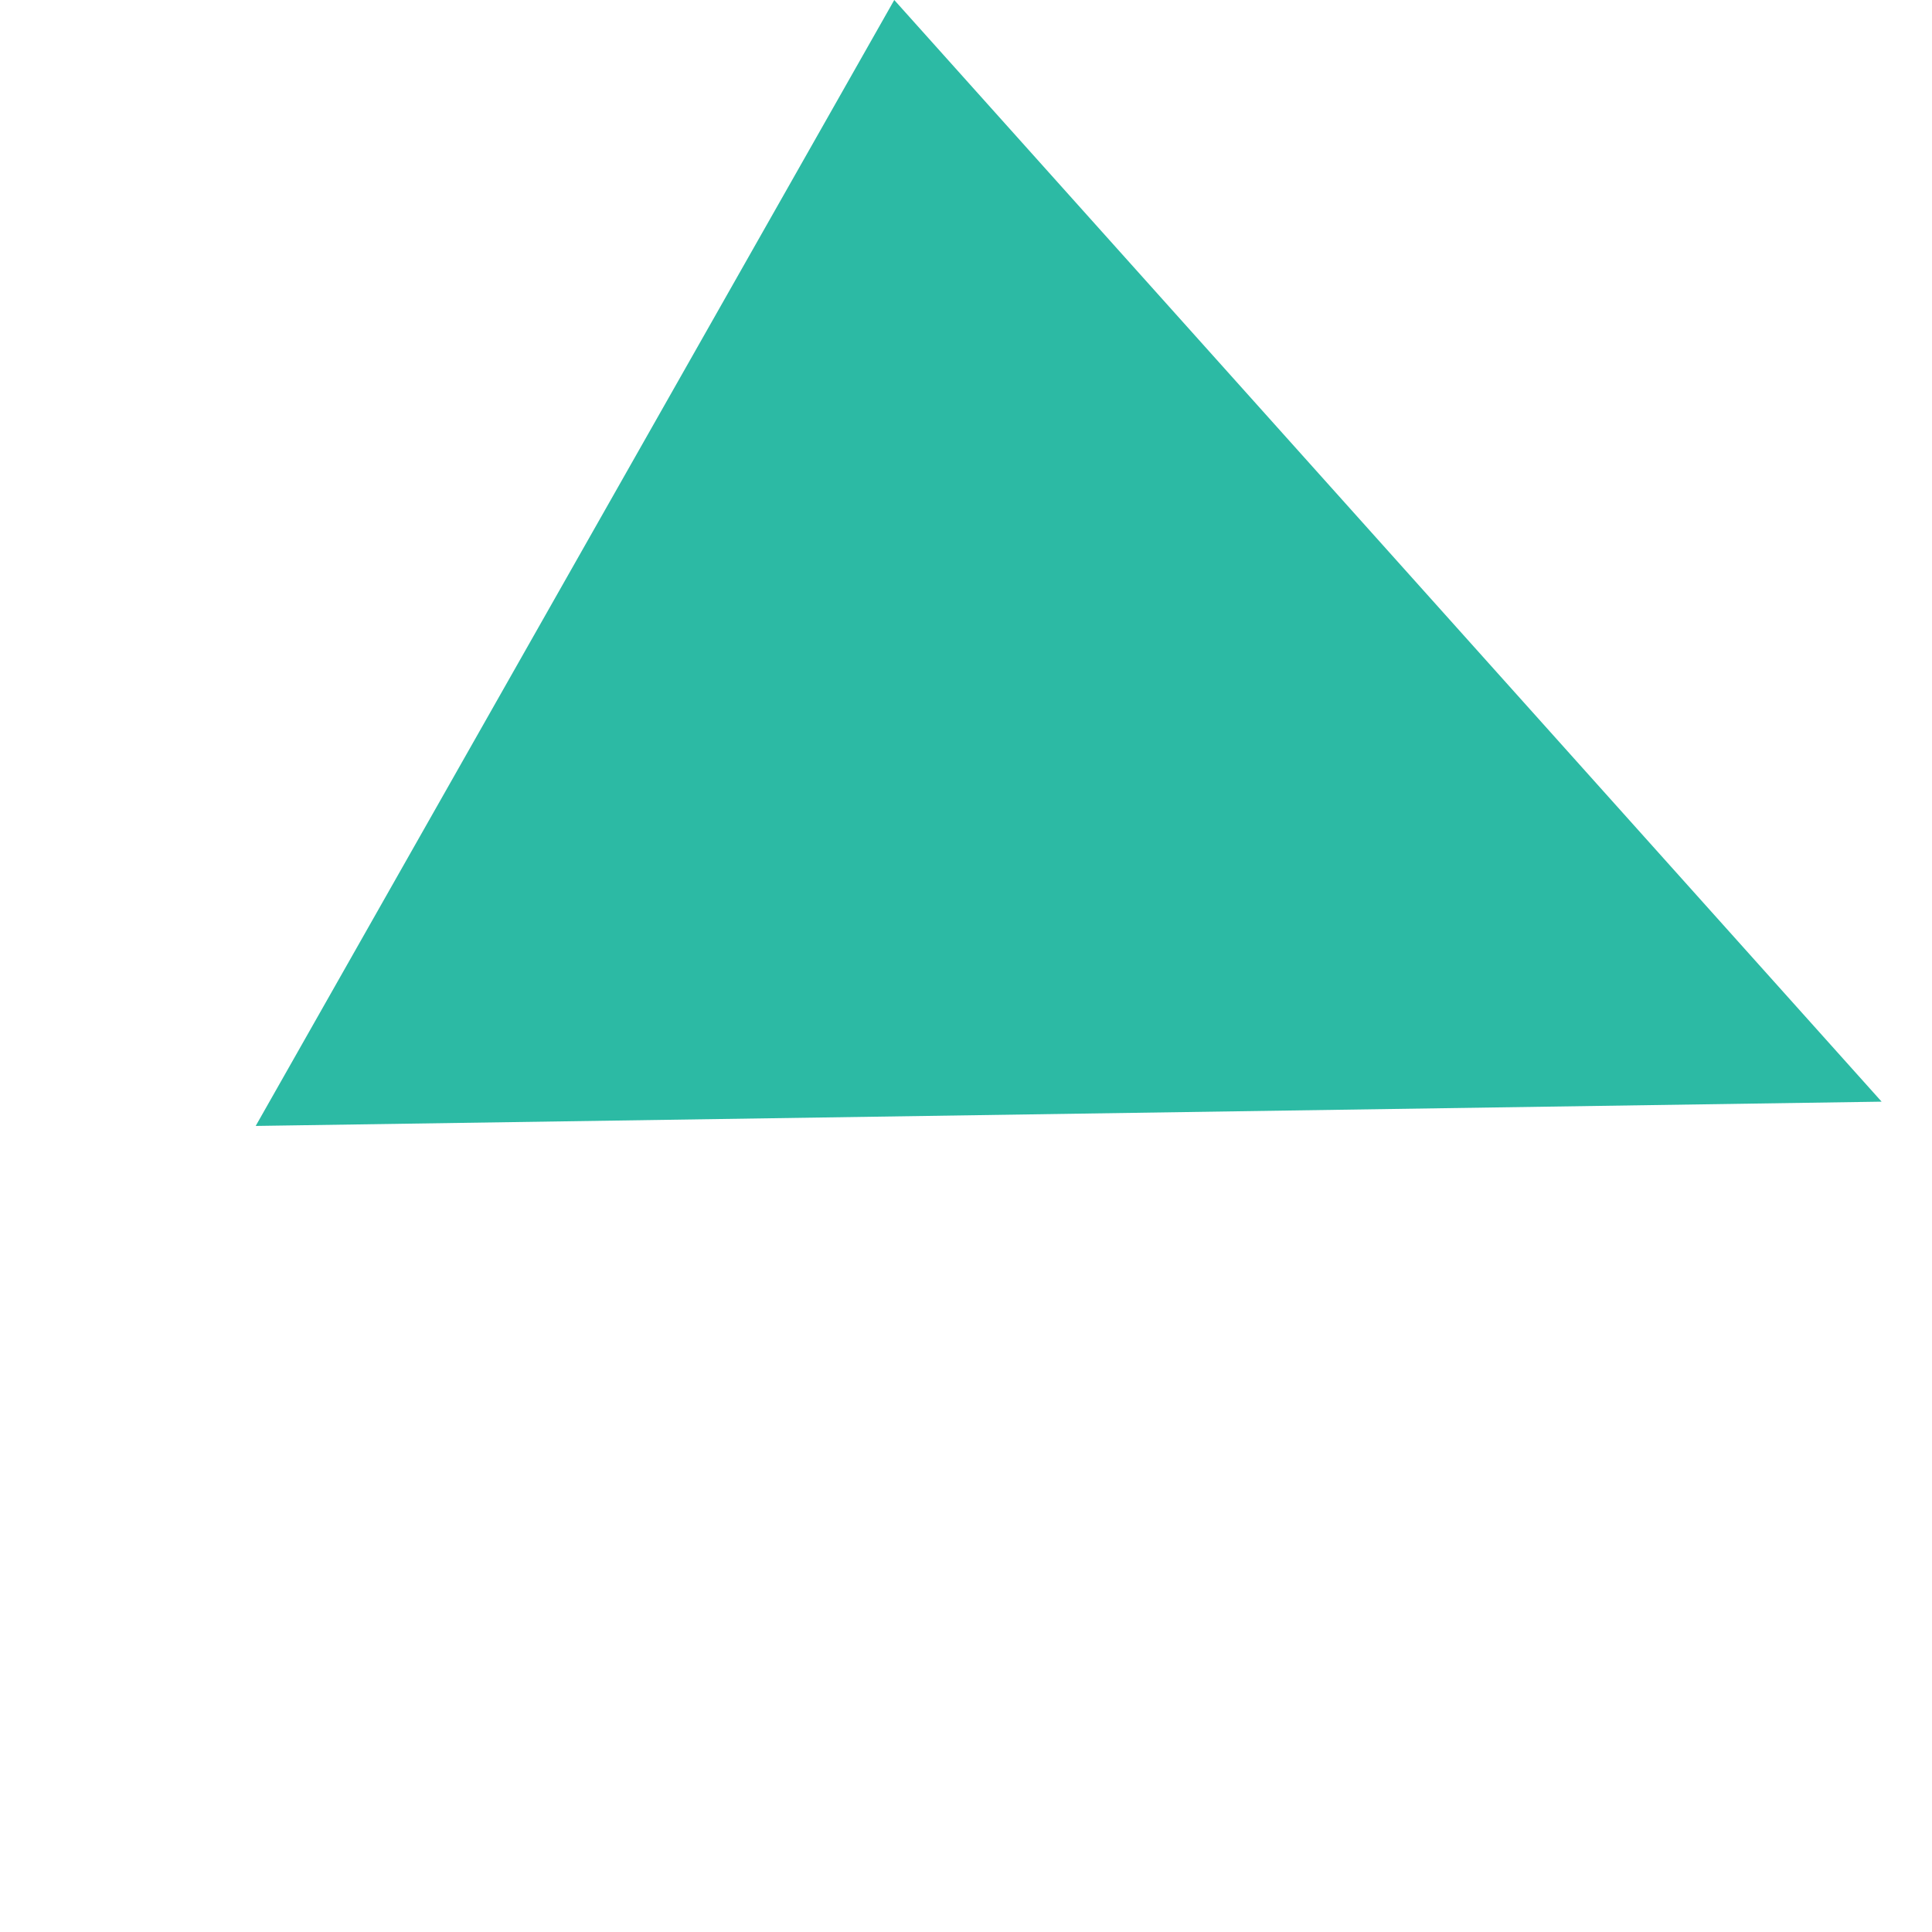
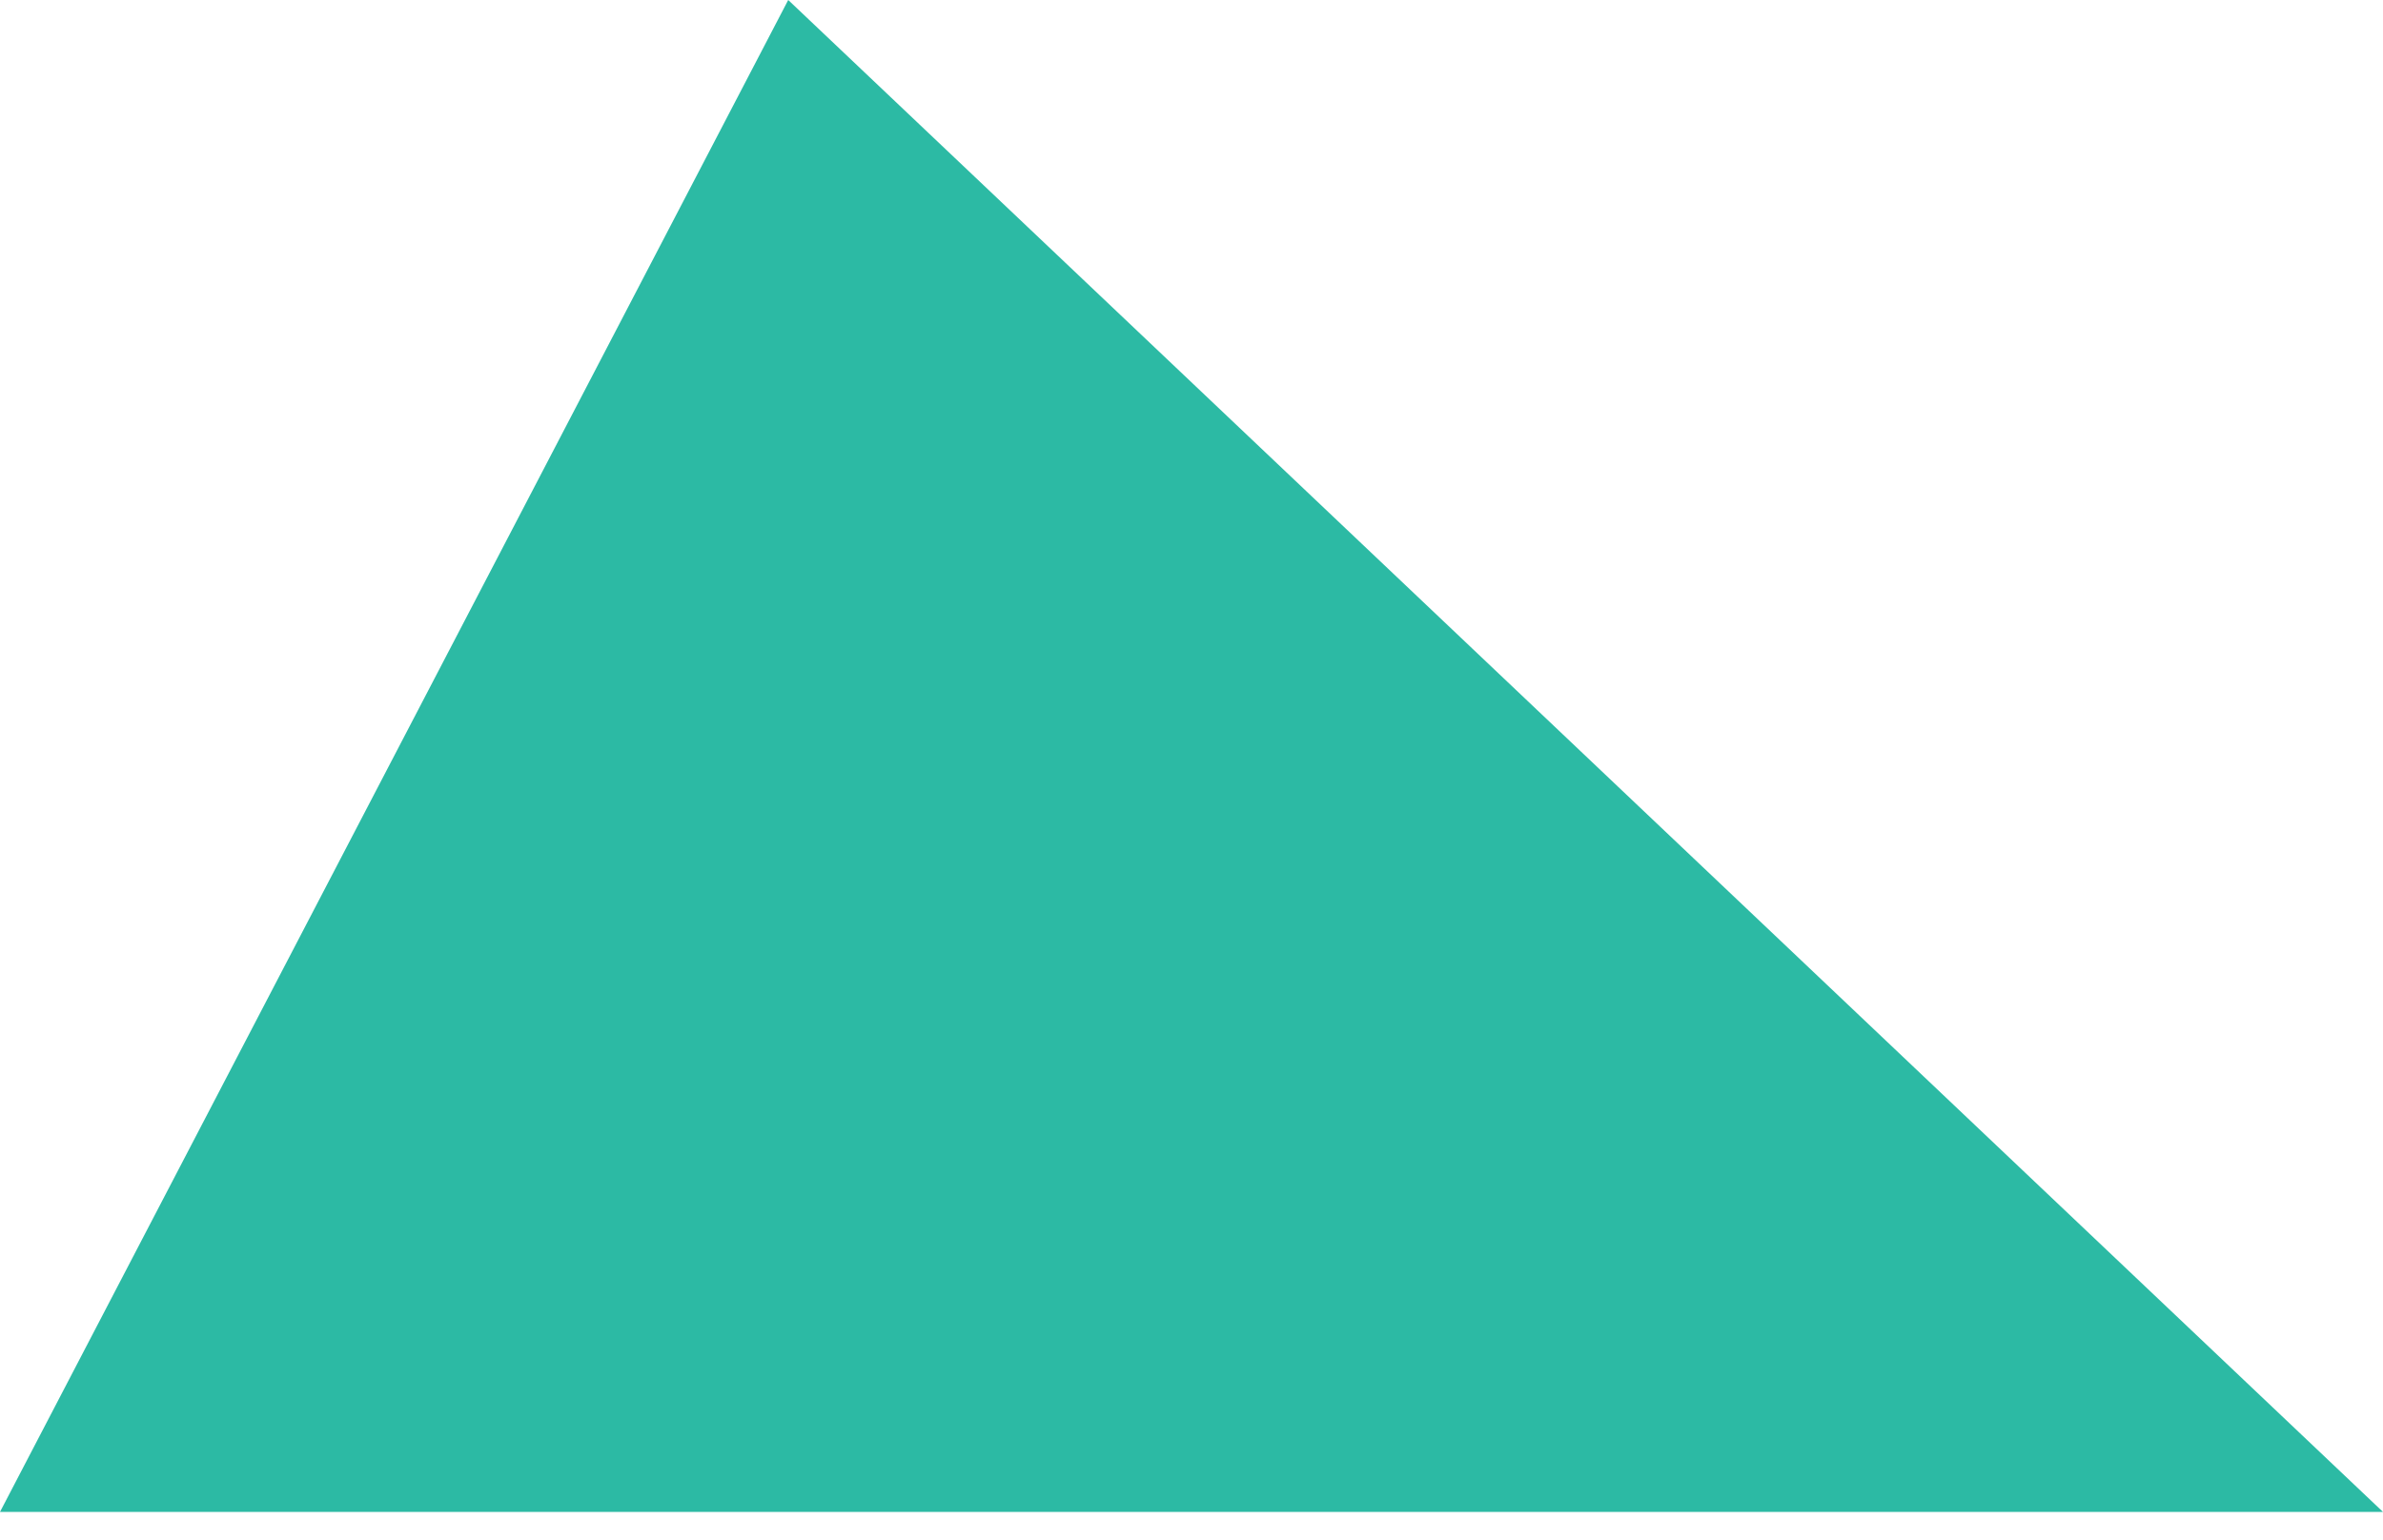
- <svg xmlns="http://www.w3.org/2000/svg" width="69" height="69" viewBox="0 0 69 69" fill="none">
-   <path d="M9.132 40.212L67.201 39.345L31.938 -8.54221e-05L9.132 40.212Z" fill="#2CBAA4" />
+ <svg xmlns="http://www.w3.org/2000/svg" width="65" height="42" viewBox="0 0 65 42" fill="none">
+   <path d="M21.5 0L65 41.25H0L21.5 0Z" fill="#2CBAA4" />
</svg>
